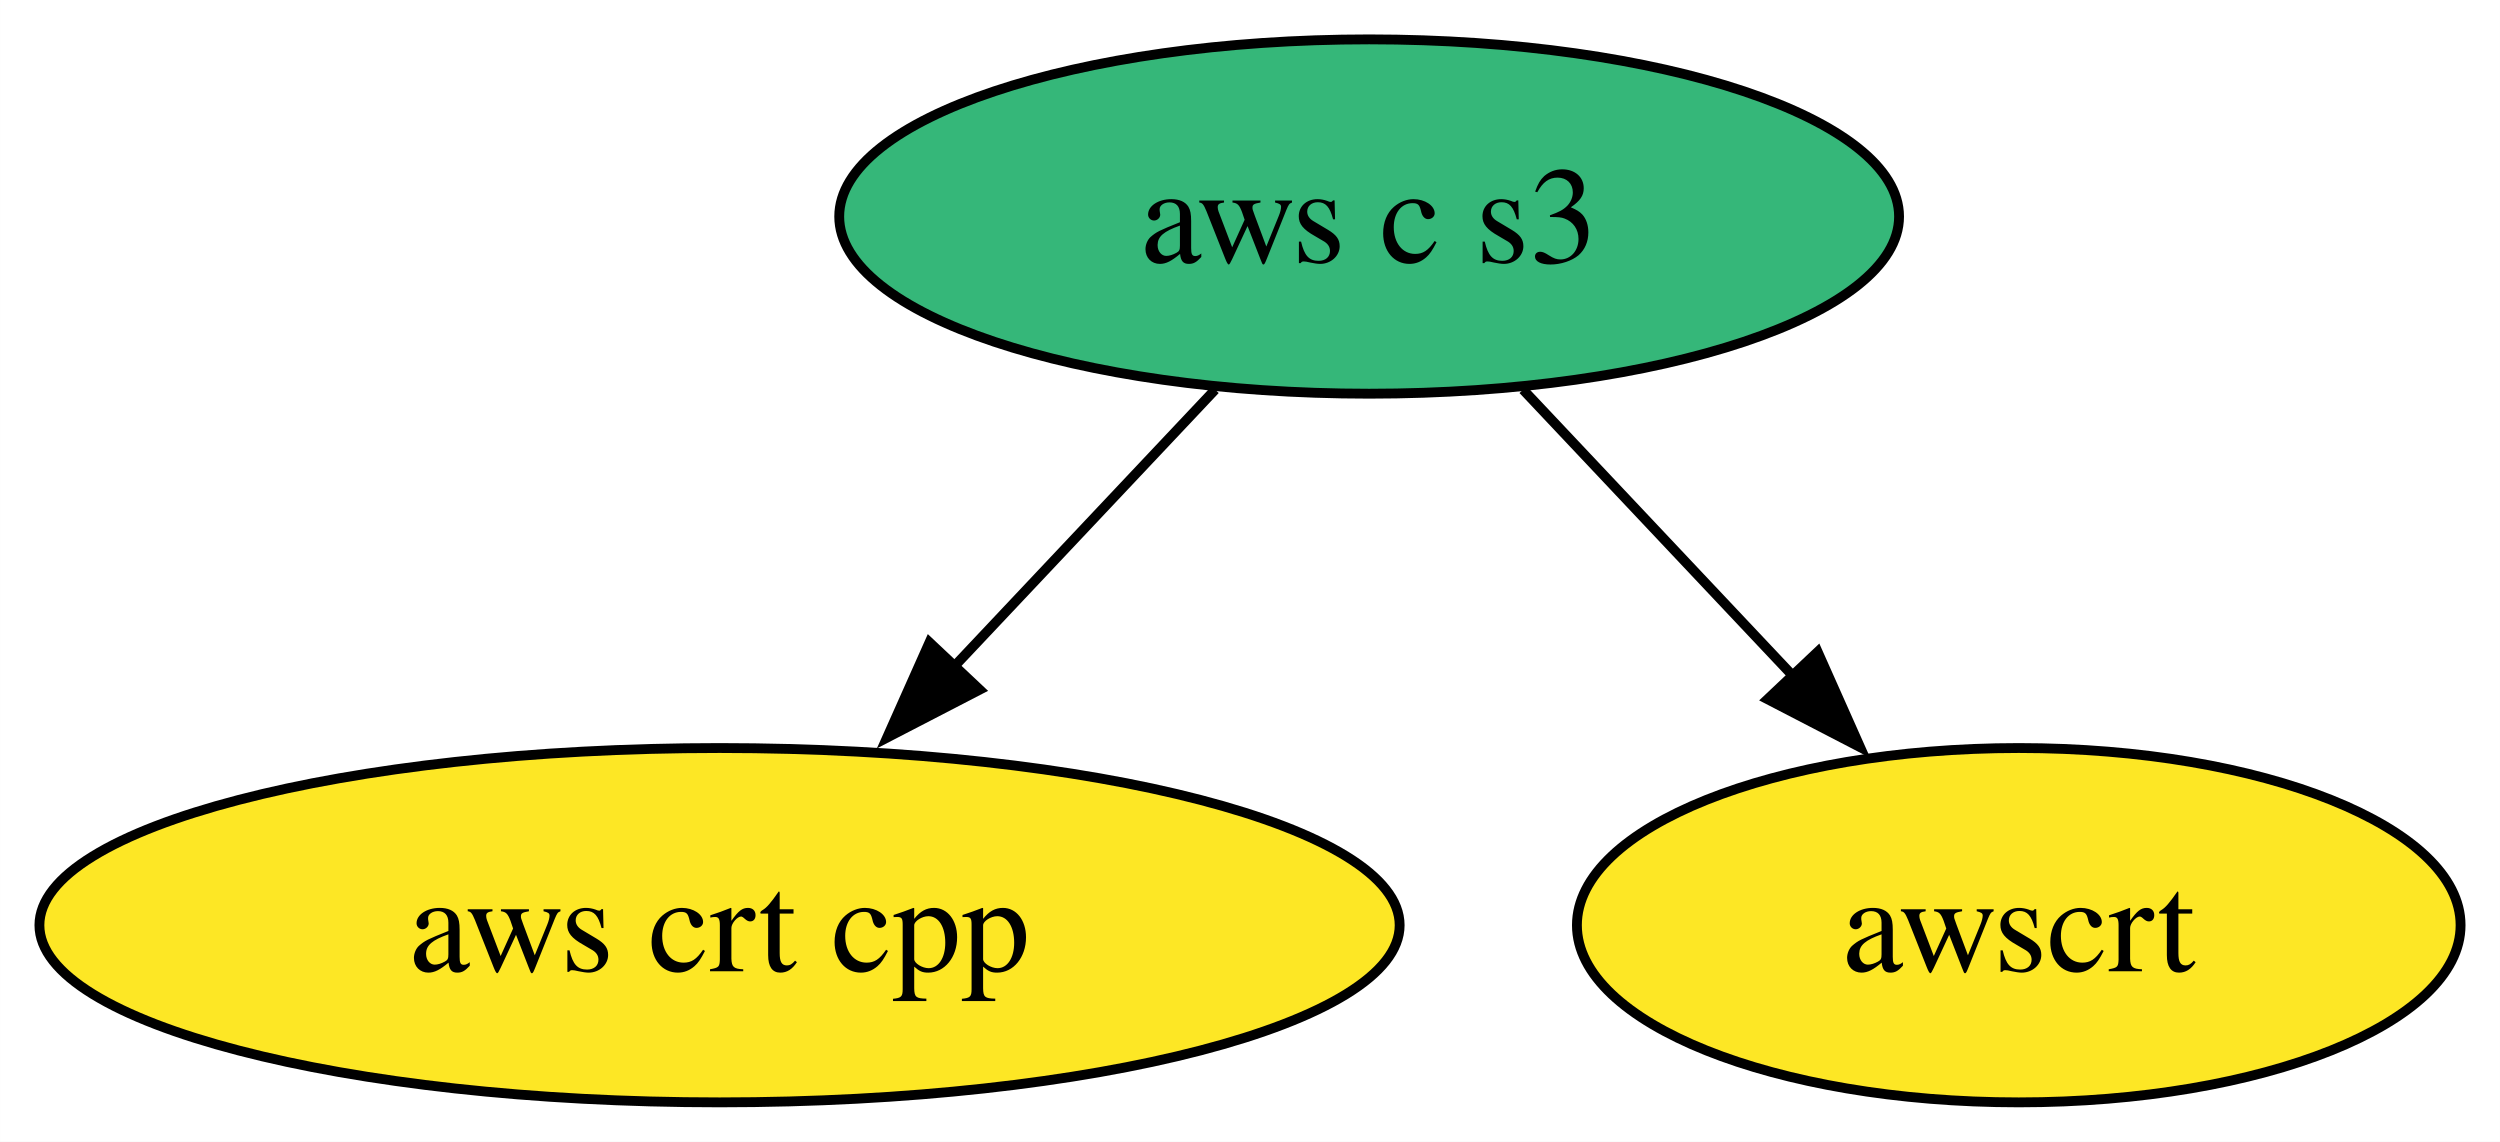
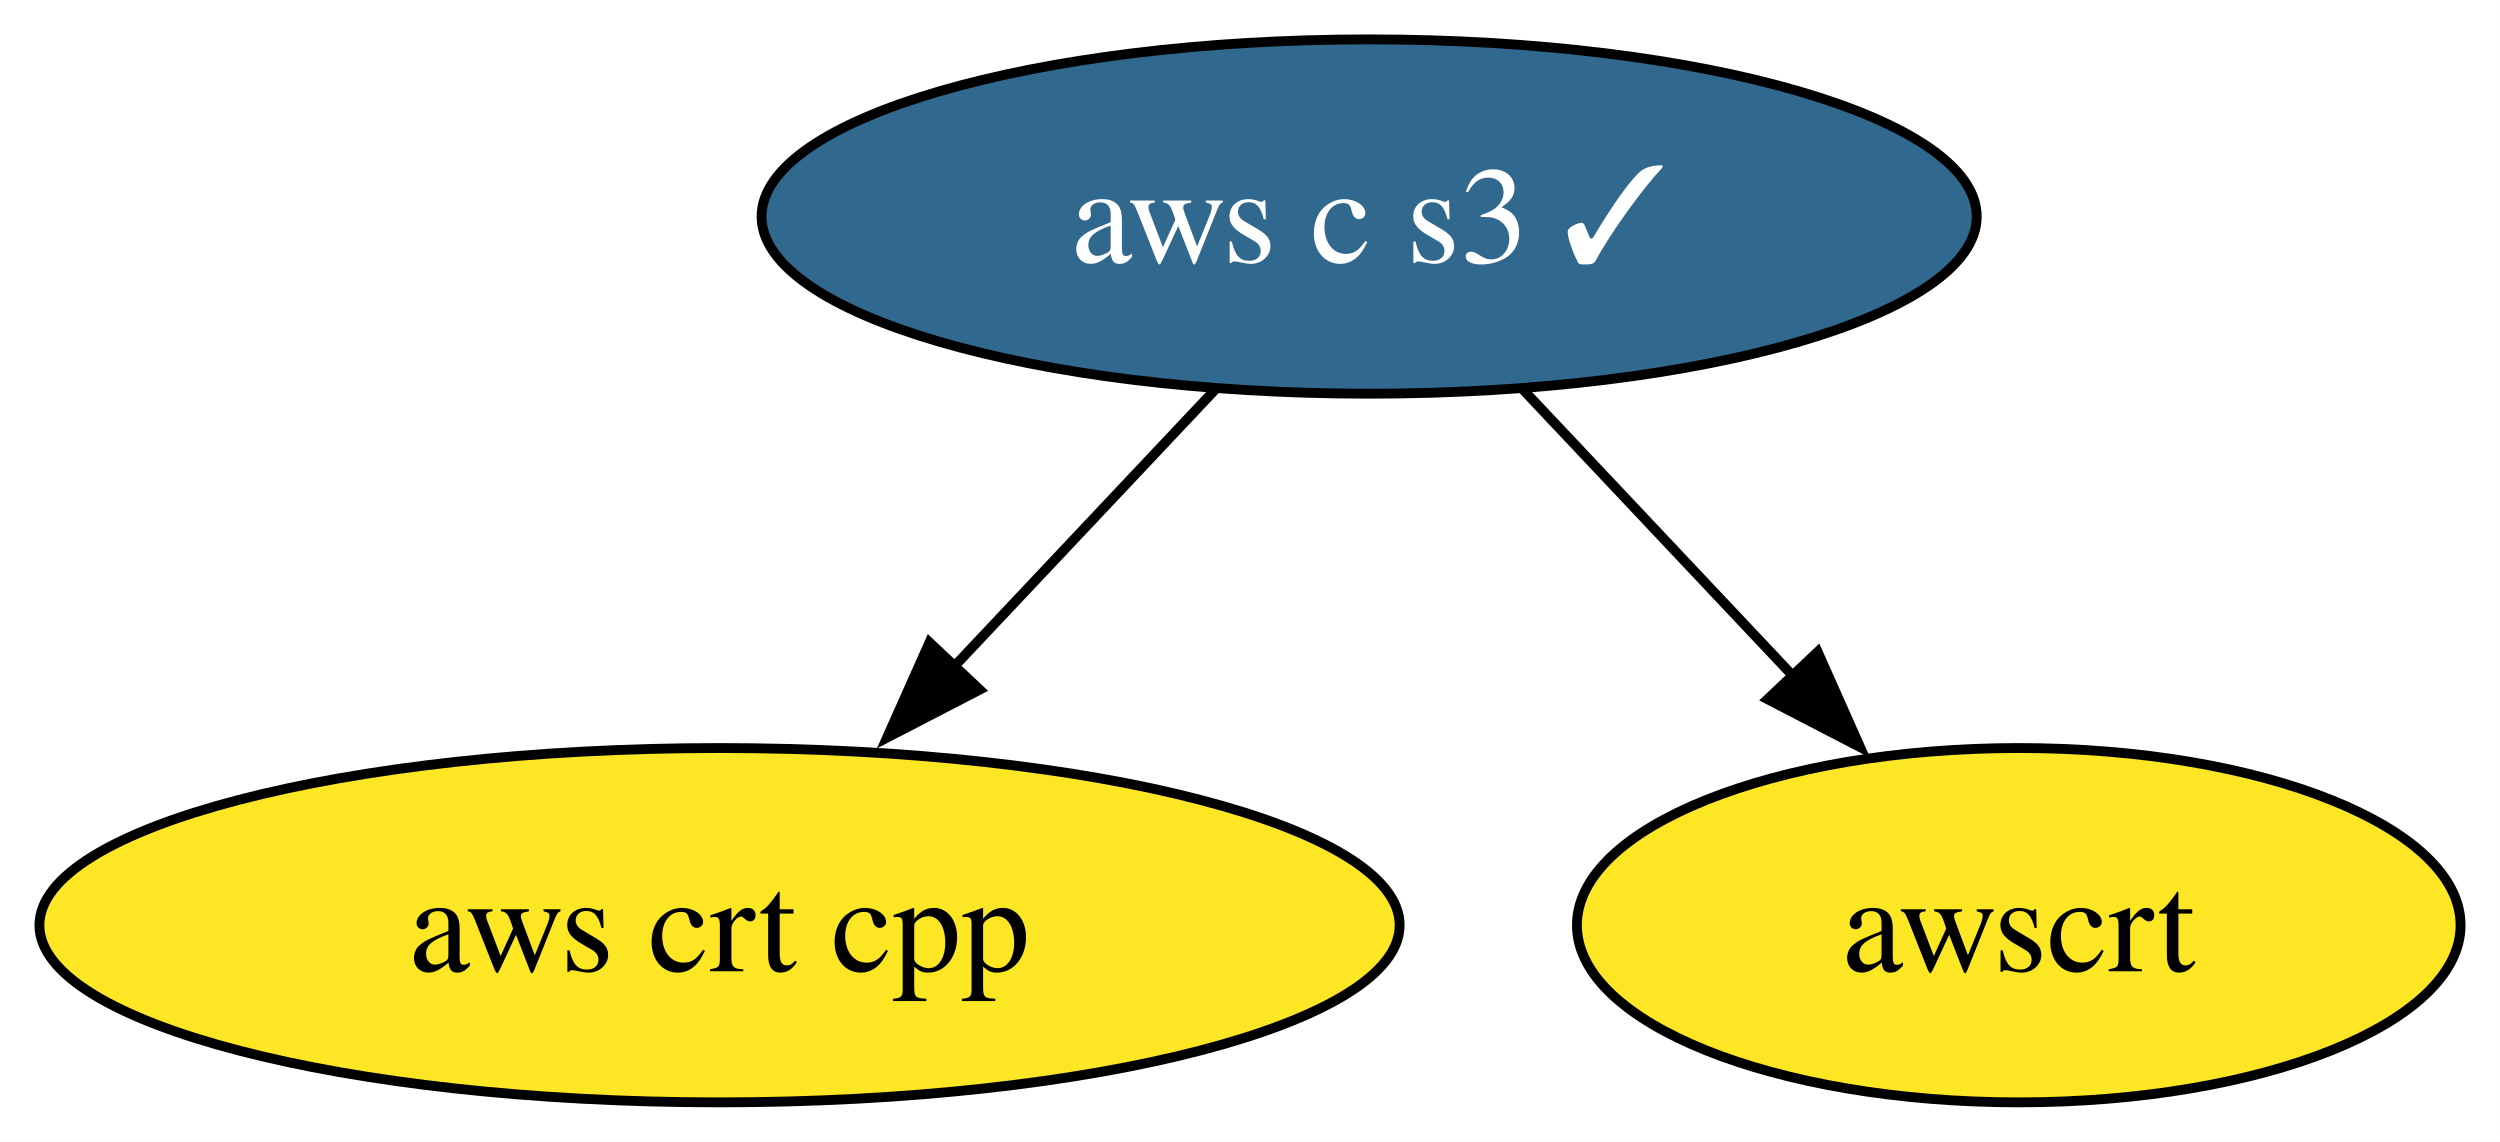
<svg xmlns="http://www.w3.org/2000/svg" xmlns:xlink="http://www.w3.org/1999/xlink" width="254pt" height="116pt" viewBox="0.00 0.00 253.99 116.00">
  <g id="graph0" class="graph" transform="scale(1 1) rotate(0) translate(4 112)">
    <polygon fill="white" stroke="none" points="-4,4 -4,-112 249.99,-112 249.99,4 -4,4" />
    <g id="node1" class="node">
      <g id="a_node1">
        <a xlink:href="https://github.com/conda-forge/aws-crt-cpp-feedstock" xlink:title="aws crt cpp">
          <ellipse fill="#fde725" stroke="black" cx="69.1" cy="-18" rx="69.1" ry="18" />
          <text text-anchor="middle" x="69.1" y="-13.32" font-family="Times,serif" font-size="14.00">aws crt cpp</text>
        </a>
      </g>
    </g>
    <g id="node2" class="node">
      <g id="a_node2">
-         <a xlink:href="https://github.com/conda-forge/aws-c-s3-feedstock" xlink:title="aws c s3">
-           <ellipse fill="#35b779" stroke="black" cx="135.1" cy="-90" rx="53.84" ry="18" />
-           <text text-anchor="middle" x="135.1" y="-85.33" font-family="Times,serif" font-size="14.00">aws c s3</text>
+         <a xlink:href="https://github.com/conda-forge/aws-c-s3-feedstock/pull/288" xlink:title="aws c s3 ✓">
+           <ellipse fill="#31688e" stroke="black" cx="135.1" cy="-90" rx="61.73" ry="18" />
+           <text text-anchor="middle" x="135.1" y="-85.33" font-family="Times,serif" font-size="14.00" fill="white">aws c s3 ✓</text>
        </a>
      </g>
    </g>
    <g id="edge1" class="edge">
      <path fill="none" stroke="black" d="M119.45,-72.41C111.52,-63.99 101.7,-53.58 92.86,-44.2" />
      <polygon fill="black" stroke="black" points="95.53,-41.93 86.12,-37.06 90.43,-46.73 95.53,-41.93" />
    </g>
    <g id="node3" class="node">
      <g id="a_node3">
        <a xlink:href="https://github.com/conda-forge/awscrt-feedstock" xlink:title="awscrt">
          <ellipse fill="#fde725" stroke="black" cx="201.1" cy="-18" rx="44.89" ry="18" />
          <text text-anchor="middle" x="201.1" y="-13.32" font-family="Times,serif" font-size="14.00">awscrt</text>
        </a>
      </g>
    </g>
    <g id="edge2" class="edge">
      <path fill="none" stroke="black" d="M150.74,-72.41C158.99,-63.66 169.27,-52.75 178.39,-43.08" />
      <polygon fill="black" stroke="black" points="180.67,-45.77 184.98,-36.09 175.58,-40.96 180.67,-45.77" />
    </g>
  </g>
</svg>
